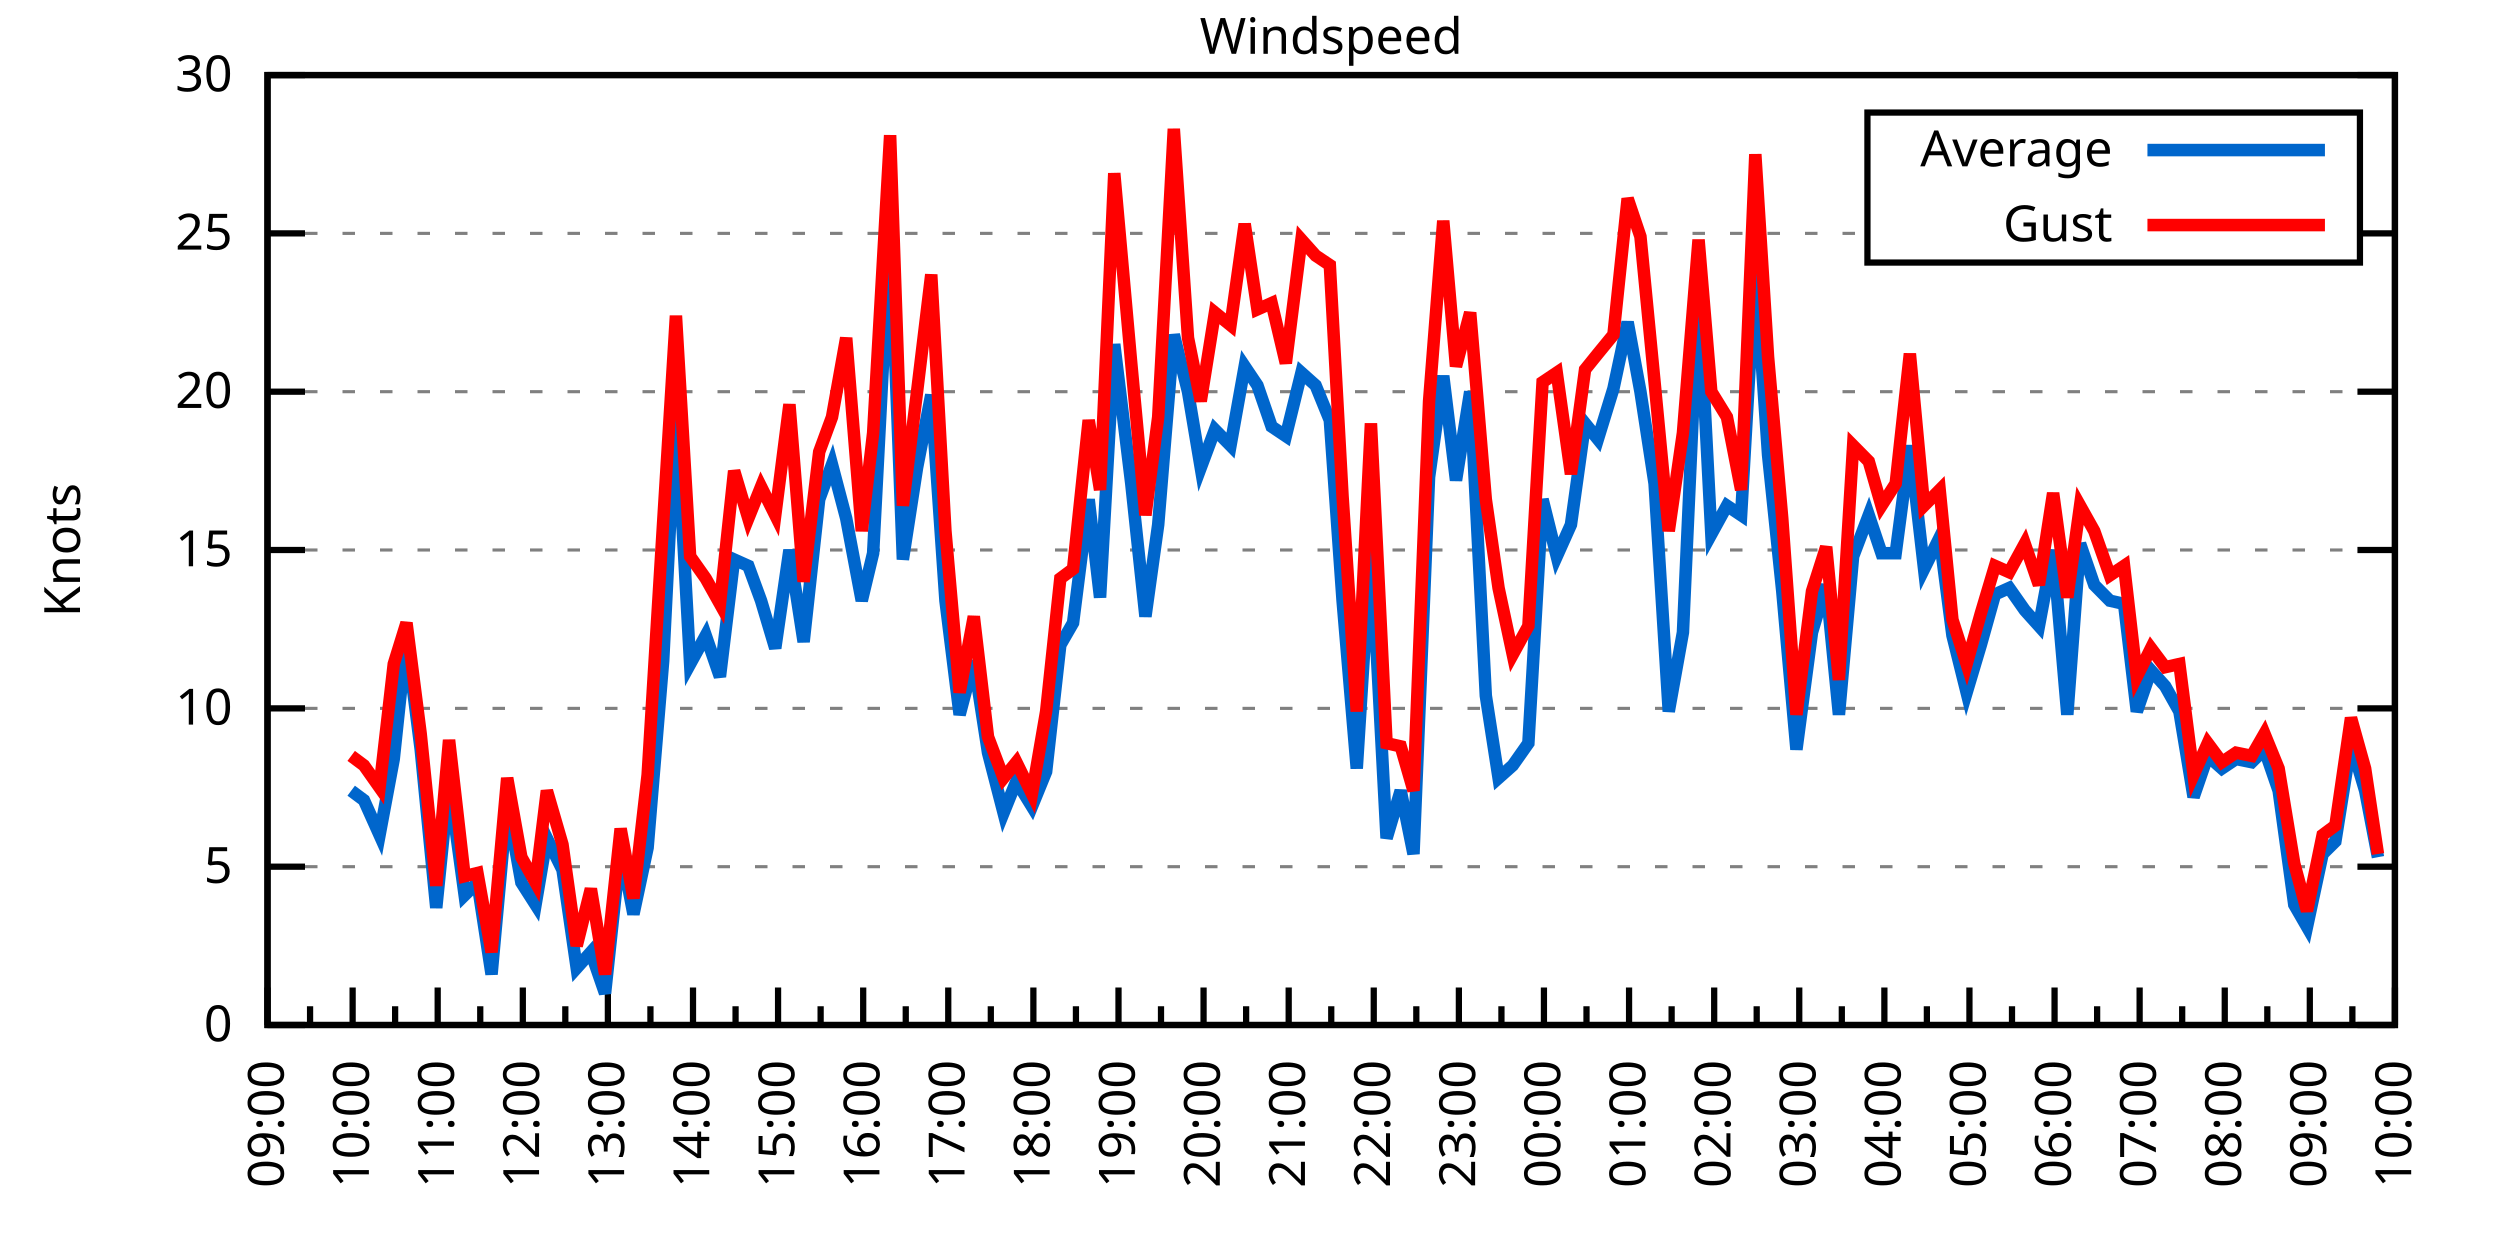
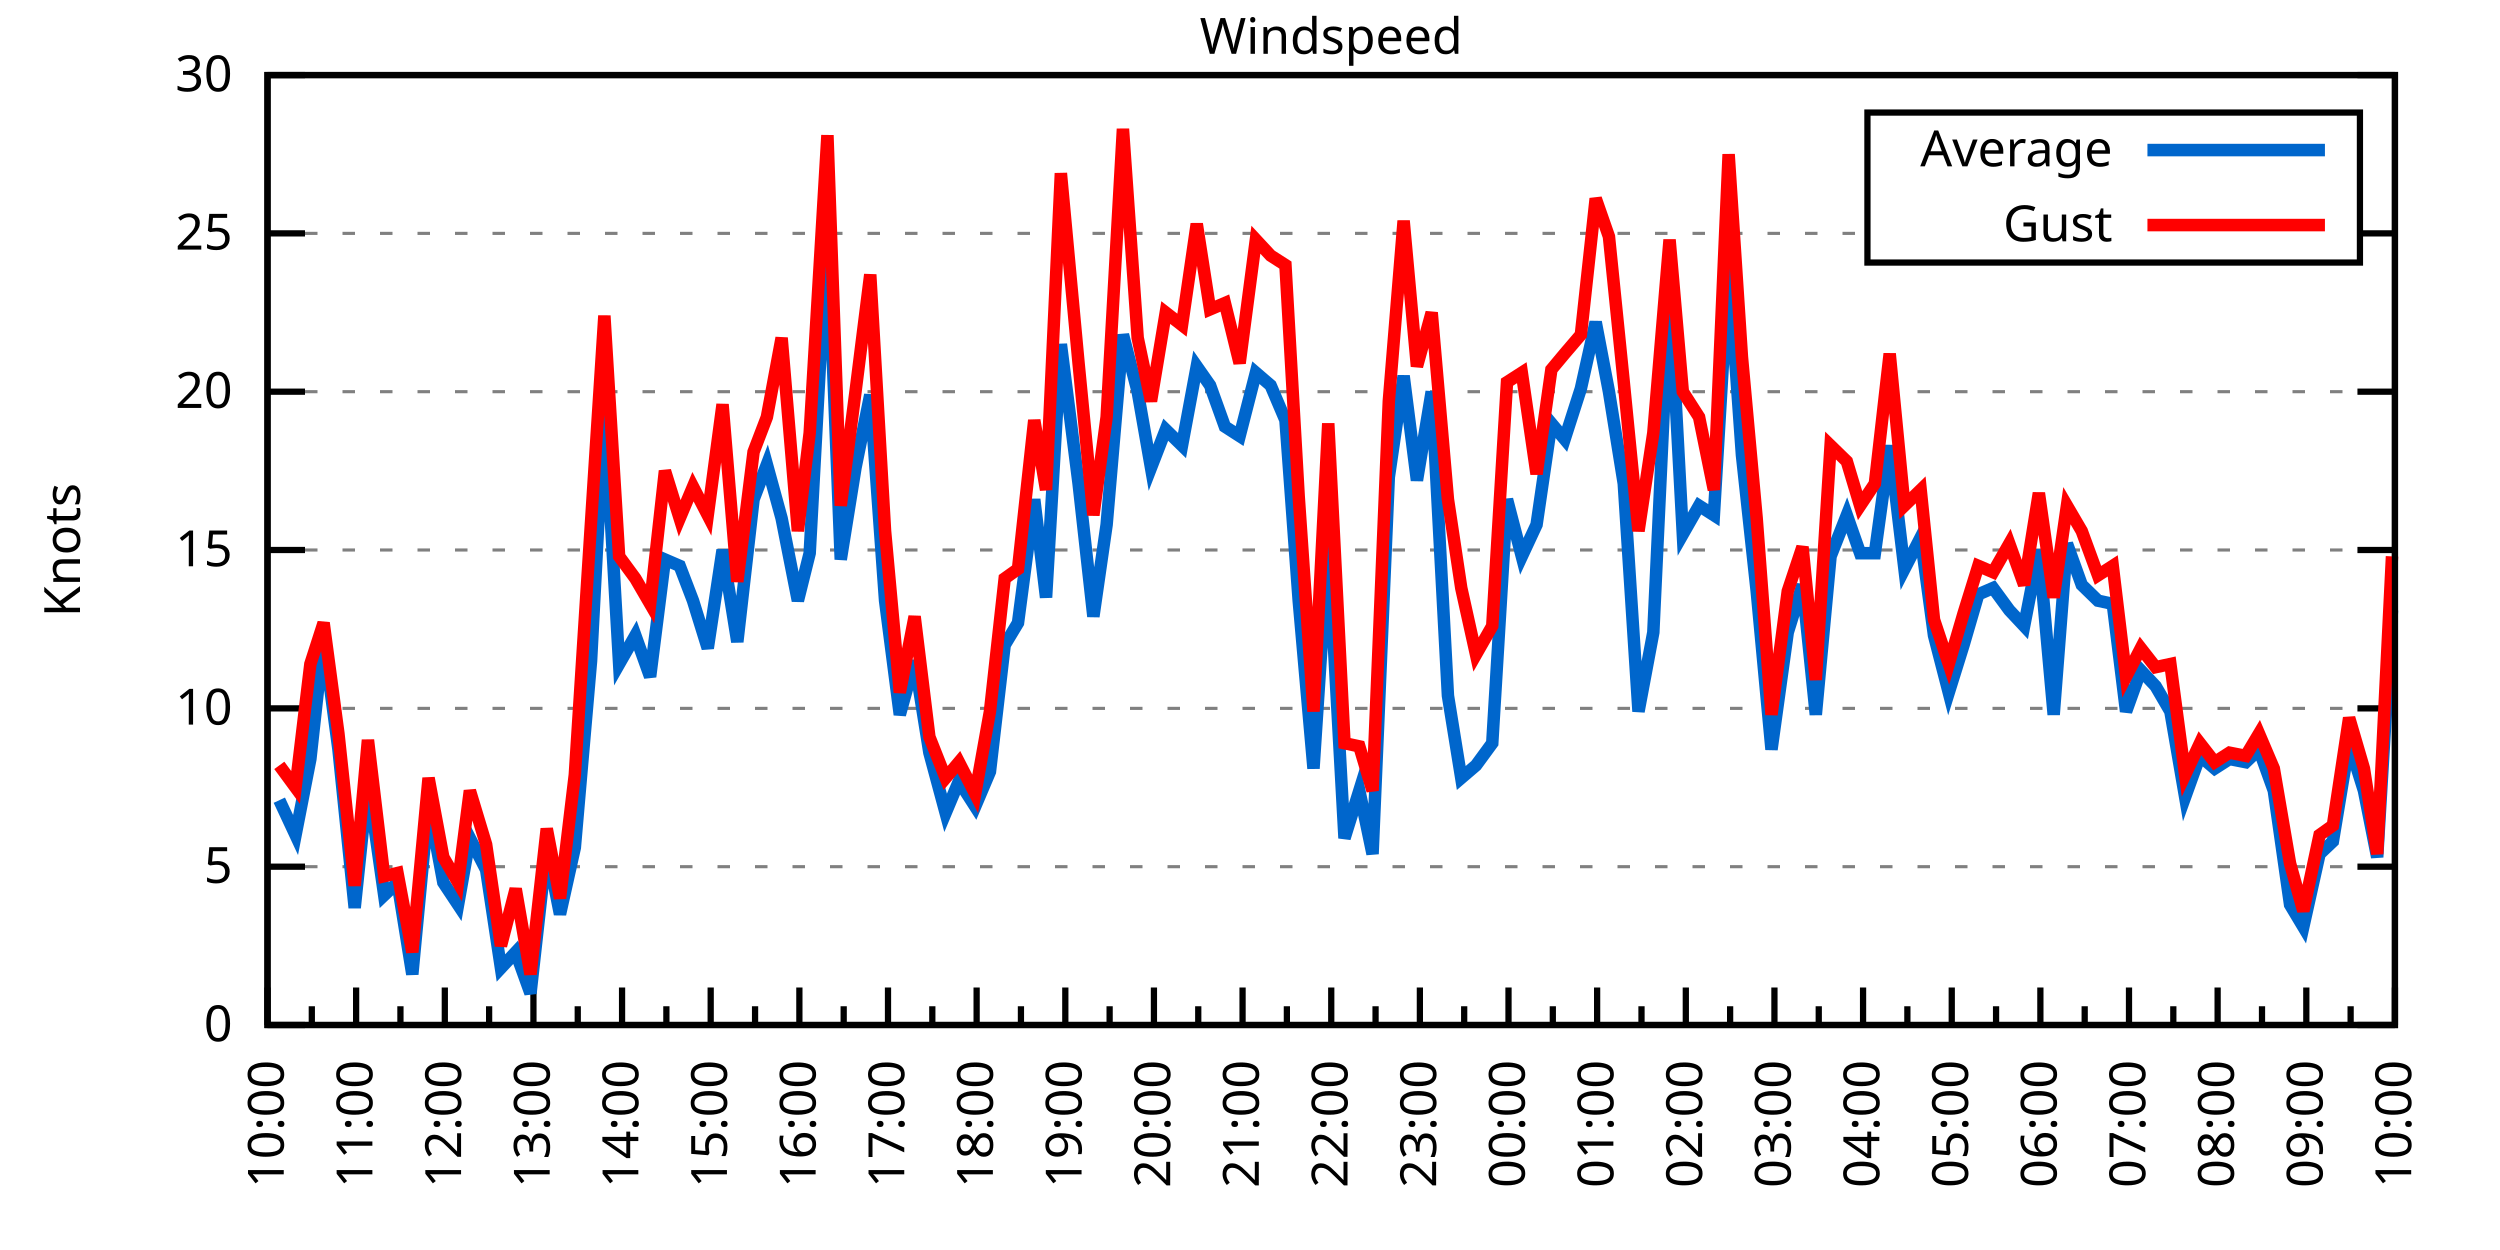
<svg xmlns="http://www.w3.org/2000/svg" xmlns:xlink="http://www.w3.org/1999/xlink" width="400" height="200" viewBox="0 0 400 200">
  <g id="gnuplot_canvas">
    <rect x="0" y="0" width="400" height="200" fill="none" />
    <defs>
      <circle id="gpDot" r="0.5" stroke-width="0.5" stroke="currentColor" />
      <path id="gpPt0" stroke-width="0.333" stroke="currentColor" d="M-1,0 h2 M0,-1 v2" />
      <path id="gpPt1" stroke-width="0.333" stroke="currentColor" d="M-1,-1 L1,1 M1,-1 L-1,1" />
      <path id="gpPt2" stroke-width="0.333" stroke="currentColor" d="M-1,0 L1,0 M0,-1 L0,1 M-1,-1 L1,1 M-1,1 L1,-1" />
      <rect id="gpPt3" stroke-width="0.333" stroke="currentColor" x="-1" y="-1" width="2" height="2" />
      <rect id="gpPt4" stroke-width="0.333" stroke="currentColor" fill="currentColor" x="-1" y="-1" width="2" height="2" />
      <circle id="gpPt5" stroke-width="0.333" stroke="currentColor" cx="0" cy="0" r="1" />
      <use xlink:href="#gpPt5" id="gpPt6" fill="currentColor" stroke="none" />
      <path id="gpPt7" stroke-width="0.333" stroke="currentColor" d="M0,-1.33 L-1.33,0.67 L1.33,0.67 z" />
      <use xlink:href="#gpPt7" id="gpPt8" fill="currentColor" stroke="none" />
      <use xlink:href="#gpPt7" id="gpPt9" stroke="currentColor" transform="rotate(180)" />
      <use xlink:href="#gpPt9" id="gpPt10" fill="currentColor" stroke="none" />
      <use xlink:href="#gpPt3" id="gpPt11" stroke="currentColor" transform="rotate(45)" />
      <use xlink:href="#gpPt11" id="gpPt12" fill="currentColor" stroke="none" />
      <path id="gpPt13" stroke-width="0.333" stroke="currentColor" d="M0,1.330 L1.265,0.411 L0.782,-1.067 L-0.782,-1.076 L-1.265,0.411 z" />
      <use xlink:href="#gpPt13" id="gpPt14" fill="currentColor" stroke="none" />
      <filter id="textbox" filterUnits="objectBoundingBox" x="0" y="0" height="1" width="1">
        <feFlood flood-color="white" flood-opacity="1" result="bgnd" />
        <feComposite in="SourceGraphic" in2="bgnd" operator="atop" />
      </filter>
      <filter id="greybox" filterUnits="objectBoundingBox" x="0" y="0" height="1" width="1">
        <feFlood flood-color="lightgrey" flood-opacity="1" result="grey" />
        <feComposite in="SourceGraphic" in2="grey" operator="atop" />
      </filter>
    </defs>
    <g fill="none" color="white" stroke="currentColor" stroke-width="1.00" stroke-linecap="butt" stroke-linejoin="miter">
</g>
    <g fill="none" color="black" stroke="currentColor" stroke-width="1.00" stroke-linecap="butt" stroke-linejoin="miter">
      <g stroke="none" shape-rendering="crispEdges">
        <polygon fill="rgb(255, 255, 255)" points="42.80,164.00 383.18,164.00 383.18,12.02 42.80,12.02 " />
      </g>
    </g>
    <g fill="none" color="black" stroke="currentColor" stroke-width="1.00" stroke-linecap="butt" stroke-linejoin="miter">
</g>
    <g fill="none" color="black" stroke="black" stroke-width="0.50" stroke-linecap="butt" stroke-linejoin="miter">
</g>
    <g fill="none" color="gray" stroke="currentColor" stroke-width="0.50" stroke-linecap="butt" stroke-linejoin="miter">
      <path stroke="gray" stroke-dasharray="2,4" class="gridline" d="M42.80,164.00 L383.19,164.00  " />
    </g>
    <g fill="none" color="gray" stroke="gray" stroke-width="1.00" stroke-linecap="butt" stroke-linejoin="miter">
</g>
    <g fill="none" color="black" stroke="currentColor" stroke-width="1.00" stroke-linecap="butt" stroke-linejoin="miter">
      <path stroke="black" d="M42.80,164.00 L48.80,164.00 M383.19,164.00 L377.19,164.00  " />
      <g transform="translate(37.20,166.60)" stroke="none" fill="black" font-family="Sans" font-size="8.00" text-anchor="end">
        <text>
          <tspan font-family="Sans"> 0</tspan>
        </text>
      </g>
    </g>
    <g fill="none" color="black" stroke="currentColor" stroke-width="1.00" stroke-linecap="butt" stroke-linejoin="miter">
</g>
    <g fill="none" color="black" stroke="black" stroke-width="0.50" stroke-linecap="butt" stroke-linejoin="miter">
</g>
    <g fill="none" color="gray" stroke="currentColor" stroke-width="0.50" stroke-linecap="butt" stroke-linejoin="miter">
      <path stroke="gray" stroke-dasharray="2,4" class="gridline" d="M42.80,138.67 L383.19,138.67  " />
    </g>
    <g fill="none" color="gray" stroke="gray" stroke-width="1.00" stroke-linecap="butt" stroke-linejoin="miter">
</g>
    <g fill="none" color="black" stroke="currentColor" stroke-width="1.00" stroke-linecap="butt" stroke-linejoin="miter">
      <path stroke="black" d="M42.80,138.67 L48.80,138.67 M383.19,138.67 L377.19,138.67  " />
      <g transform="translate(37.20,141.27)" stroke="none" fill="black" font-family="Sans" font-size="8.00" text-anchor="end">
        <text>
          <tspan font-family="Sans"> 5</tspan>
        </text>
      </g>
    </g>
    <g fill="none" color="black" stroke="currentColor" stroke-width="1.00" stroke-linecap="butt" stroke-linejoin="miter">
</g>
    <g fill="none" color="black" stroke="black" stroke-width="0.50" stroke-linecap="butt" stroke-linejoin="miter">
</g>
    <g fill="none" color="gray" stroke="currentColor" stroke-width="0.50" stroke-linecap="butt" stroke-linejoin="miter">
      <path stroke="gray" stroke-dasharray="2,4" class="gridline" d="M42.80,113.34 L383.19,113.34  " />
    </g>
    <g fill="none" color="gray" stroke="gray" stroke-width="1.00" stroke-linecap="butt" stroke-linejoin="miter">
</g>
    <g fill="none" color="black" stroke="currentColor" stroke-width="1.00" stroke-linecap="butt" stroke-linejoin="miter">
      <path stroke="black" d="M42.80,113.34 L48.80,113.34 M383.19,113.34 L377.19,113.34  " />
      <g transform="translate(37.20,115.94)" stroke="none" fill="black" font-family="Sans" font-size="8.00" text-anchor="end">
        <text>
          <tspan font-family="Sans"> 10</tspan>
        </text>
      </g>
    </g>
    <g fill="none" color="black" stroke="currentColor" stroke-width="1.00" stroke-linecap="butt" stroke-linejoin="miter">
</g>
    <g fill="none" color="black" stroke="black" stroke-width="0.50" stroke-linecap="butt" stroke-linejoin="miter">
</g>
    <g fill="none" color="gray" stroke="currentColor" stroke-width="0.50" stroke-linecap="butt" stroke-linejoin="miter">
      <path stroke="gray" stroke-dasharray="2,4" class="gridline" d="M42.80,88.00 L383.19,88.00  " />
    </g>
    <g fill="none" color="gray" stroke="gray" stroke-width="1.00" stroke-linecap="butt" stroke-linejoin="miter">
</g>
    <g fill="none" color="black" stroke="currentColor" stroke-width="1.00" stroke-linecap="butt" stroke-linejoin="miter">
      <path stroke="black" d="M42.80,88.00 L48.80,88.00 M383.19,88.00 L377.19,88.00  " />
      <g transform="translate(37.20,90.60)" stroke="none" fill="black" font-family="Sans" font-size="8.00" text-anchor="end">
        <text>
          <tspan font-family="Sans"> 15</tspan>
        </text>
      </g>
    </g>
    <g fill="none" color="black" stroke="currentColor" stroke-width="1.00" stroke-linecap="butt" stroke-linejoin="miter">
</g>
    <g fill="none" color="black" stroke="black" stroke-width="0.50" stroke-linecap="butt" stroke-linejoin="miter">
</g>
    <g fill="none" color="gray" stroke="currentColor" stroke-width="0.50" stroke-linecap="butt" stroke-linejoin="miter">
      <path stroke="gray" stroke-dasharray="2,4" class="gridline" d="M42.80,62.67 L383.19,62.67  " />
    </g>
    <g fill="none" color="gray" stroke="gray" stroke-width="1.00" stroke-linecap="butt" stroke-linejoin="miter">
</g>
    <g fill="none" color="black" stroke="currentColor" stroke-width="1.00" stroke-linecap="butt" stroke-linejoin="miter">
      <path stroke="black" d="M42.80,62.67 L48.80,62.67 M383.19,62.67 L377.19,62.67  " />
      <g transform="translate(37.20,65.27)" stroke="none" fill="black" font-family="Sans" font-size="8.00" text-anchor="end">
        <text>
          <tspan font-family="Sans"> 20</tspan>
        </text>
      </g>
    </g>
    <g fill="none" color="black" stroke="currentColor" stroke-width="1.00" stroke-linecap="butt" stroke-linejoin="miter">
</g>
    <g fill="none" color="black" stroke="black" stroke-width="0.50" stroke-linecap="butt" stroke-linejoin="miter">
</g>
    <g fill="none" color="gray" stroke="currentColor" stroke-width="0.50" stroke-linecap="butt" stroke-linejoin="miter">
      <path stroke="gray" stroke-dasharray="2,4" class="gridline" d="M42.80,37.34 L298.79,37.34 M377.59,37.34 L383.19,37.34  " />
    </g>
    <g fill="none" color="gray" stroke="gray" stroke-width="1.00" stroke-linecap="butt" stroke-linejoin="miter">
</g>
    <g fill="none" color="black" stroke="currentColor" stroke-width="1.00" stroke-linecap="butt" stroke-linejoin="miter">
      <path stroke="black" d="M42.80,37.34 L48.80,37.34 M383.19,37.34 L377.19,37.34  " />
      <g transform="translate(37.20,39.94)" stroke="none" fill="black" font-family="Sans" font-size="8.00" text-anchor="end">
        <text>
          <tspan font-family="Sans"> 25</tspan>
        </text>
      </g>
    </g>
    <g fill="none" color="black" stroke="currentColor" stroke-width="1.00" stroke-linecap="butt" stroke-linejoin="miter">
</g>
    <g fill="none" color="black" stroke="black" stroke-width="0.50" stroke-linecap="butt" stroke-linejoin="miter">
</g>
    <g fill="none" color="gray" stroke="currentColor" stroke-width="0.50" stroke-linecap="butt" stroke-linejoin="miter">
      <path stroke="gray" stroke-dasharray="2,4" class="gridline" d="M42.80,12.01 L383.19,12.01  " />
    </g>
    <g fill="none" color="gray" stroke="gray" stroke-width="1.00" stroke-linecap="butt" stroke-linejoin="miter">
</g>
    <g fill="none" color="black" stroke="currentColor" stroke-width="1.00" stroke-linecap="butt" stroke-linejoin="miter">
      <path stroke="black" d="M42.80,12.01 L48.80,12.01 M383.19,12.01 L377.19,12.01  " />
      <g transform="translate(37.20,14.61)" stroke="none" fill="black" font-family="Sans" font-size="8.00" text-anchor="end">
        <text>
          <tspan font-family="Sans"> 30</tspan>
        </text>
      </g>
    </g>
    <g fill="none" color="black" stroke="currentColor" stroke-width="1.00" stroke-linecap="butt" stroke-linejoin="miter">
      <path stroke="black" d="M42.80,164.00 L42.80,158.00  " />
      <g transform="translate(45.40,169.60) rotate(270)" stroke="none" fill="black" font-family="Sans" font-size="8.00" text-anchor="end">
        <text>
+           <tspan font-family="Sans">10:00</tspan>
+         </text>
+       </g>
+     </g>
+     <g fill="none" color="black" stroke="currentColor" stroke-width="1.00" stroke-linecap="butt" stroke-linejoin="miter">
+       <path stroke="black" d="M49.89,164.00 L49.89,161.00 M56.98,164.00 L56.98,158.00  " />
+       <g transform="translate(59.58,169.60) rotate(270)" stroke="none" fill="black" font-family="Sans" font-size="8.00" text-anchor="end">
+         <text>
+           <tspan font-family="Sans">11:00</tspan>
+         </text>
+       </g>
+     </g>
+     <g fill="none" color="black" stroke="currentColor" stroke-width="1.00" stroke-linecap="butt" stroke-linejoin="miter">
+       <path stroke="black" d="M64.07,164.00 L64.07,161.00 M71.17,164.00 L71.17,158.00  " />
+       <g transform="translate(73.77,169.60) rotate(270)" stroke="none" fill="black" font-family="Sans" font-size="8.00" text-anchor="end">
+         <text>
+           <tspan font-family="Sans">12:00</tspan>
+         </text>
+       </g>
+     </g>
+     <g fill="none" color="black" stroke="currentColor" stroke-width="1.00" stroke-linecap="butt" stroke-linejoin="miter">
+       <path stroke="black" d="M78.26,164.00 L78.26,161.00 M85.35,164.00 L85.35,158.00  " />
+       <g transform="translate(87.95,169.60) rotate(270)" stroke="none" fill="black" font-family="Sans" font-size="8.00" text-anchor="end">
+         <text>
+           <tspan font-family="Sans">13:00</tspan>
+         </text>
+       </g>
+     </g>
+     <g fill="none" color="black" stroke="currentColor" stroke-width="1.00" stroke-linecap="butt" stroke-linejoin="miter">
+       <path stroke="black" d="M92.44,164.00 L92.44,161.00 M99.53,164.00 L99.53,158.00  " />
+       <g transform="translate(102.13,169.60) rotate(270)" stroke="none" fill="black" font-family="Sans" font-size="8.00" text-anchor="end">
+         <text>
+           <tspan font-family="Sans">14:00</tspan>
+         </text>
+       </g>
+     </g>
+     <g fill="none" color="black" stroke="currentColor" stroke-width="1.00" stroke-linecap="butt" stroke-linejoin="miter">
+       <path stroke="black" d="M106.62,164.00 L106.62,161.00 M113.71,164.00 L113.71,158.00  " />
+       <g transform="translate(116.31,169.60) rotate(270)" stroke="none" fill="black" font-family="Sans" font-size="8.00" text-anchor="end">
+         <text>
+           <tspan font-family="Sans">15:00</tspan>
+         </text>
+       </g>
+     </g>
+     <g fill="none" color="black" stroke="currentColor" stroke-width="1.00" stroke-linecap="butt" stroke-linejoin="miter">
+       <path stroke="black" d="M120.81,164.00 L120.81,161.00 M127.90,164.00 L127.90,158.00  " />
+       <g transform="translate(130.50,169.60) rotate(270)" stroke="none" fill="black" font-family="Sans" font-size="8.00" text-anchor="end">
+         <text>
+           <tspan font-family="Sans">16:00</tspan>
+         </text>
+       </g>
+     </g>
+     <g fill="none" color="black" stroke="currentColor" stroke-width="1.00" stroke-linecap="butt" stroke-linejoin="miter">
+       <path stroke="black" d="M134.99,164.00 L134.99,161.00 M142.08,164.00 L142.08,158.00  " />
+       <g transform="translate(144.68,169.60) rotate(270)" stroke="none" fill="black" font-family="Sans" font-size="8.00" text-anchor="end">
+         <text>
+           <tspan font-family="Sans">17:00</tspan>
+         </text>
+       </g>
+     </g>
+     <g fill="none" color="black" stroke="currentColor" stroke-width="1.00" stroke-linecap="butt" stroke-linejoin="miter">
+       <path stroke="black" d="M149.17,164.00 L149.17,161.00 M156.26,164.00 L156.26,158.00  " />
+       <g transform="translate(158.86,169.60) rotate(270)" stroke="none" fill="black" font-family="Sans" font-size="8.00" text-anchor="end">
+         <text>
+           <tspan font-family="Sans">18:00</tspan>
+         </text>
+       </g>
+     </g>
+     <g fill="none" color="black" stroke="currentColor" stroke-width="1.00" stroke-linecap="butt" stroke-linejoin="miter">
+       <path stroke="black" d="M163.35,164.00 L163.35,161.00 M170.45,164.00 L170.45,158.00  " />
+       <g transform="translate(173.05,169.60) rotate(270)" stroke="none" fill="black" font-family="Sans" font-size="8.00" text-anchor="end">
+         <text>
+           <tspan font-family="Sans">19:00</tspan>
+         </text>
+       </g>
+     </g>
+     <g fill="none" color="black" stroke="currentColor" stroke-width="1.00" stroke-linecap="butt" stroke-linejoin="miter">
+       <path stroke="black" d="M177.54,164.00 L177.54,161.00 M184.63,164.00 L184.63,158.00  " />
+       <g transform="translate(187.23,169.60) rotate(270)" stroke="none" fill="black" font-family="Sans" font-size="8.00" text-anchor="end">
+         <text>
+           <tspan font-family="Sans">20:00</tspan>
+         </text>
+       </g>
+     </g>
+     <g fill="none" color="black" stroke="currentColor" stroke-width="1.00" stroke-linecap="butt" stroke-linejoin="miter">
+       <path stroke="black" d="M191.72,164.00 L191.72,161.00 M198.81,164.00 L198.81,158.00  " />
+       <g transform="translate(201.41,169.60) rotate(270)" stroke="none" fill="black" font-family="Sans" font-size="8.00" text-anchor="end">
+         <text>
+           <tspan font-family="Sans">21:00</tspan>
+         </text>
+       </g>
+     </g>
+     <g fill="none" color="black" stroke="currentColor" stroke-width="1.00" stroke-linecap="butt" stroke-linejoin="miter">
+       <path stroke="black" d="M205.90,164.00 L205.90,161.00 M213.00,164.00 L213.00,158.00  " />
+       <g transform="translate(215.60,169.60) rotate(270)" stroke="none" fill="black" font-family="Sans" font-size="8.00" text-anchor="end">
+         <text>
+           <tspan font-family="Sans">22:00</tspan>
+         </text>
+       </g>
+     </g>
+     <g fill="none" color="black" stroke="currentColor" stroke-width="1.00" stroke-linecap="butt" stroke-linejoin="miter">
+       <path stroke="black" d="M220.09,164.00 L220.09,161.00 M227.18,164.00 L227.18,158.00  " />
+       <g transform="translate(229.78,169.60) rotate(270)" stroke="none" fill="black" font-family="Sans" font-size="8.00" text-anchor="end">
+         <text>
+           <tspan font-family="Sans">23:00</tspan>
+         </text>
+       </g>
+     </g>
+     <g fill="none" color="black" stroke="currentColor" stroke-width="1.00" stroke-linecap="butt" stroke-linejoin="miter">
+       <path stroke="black" d="M234.27,164.00 L234.27,161.00 M241.36,164.00 L241.36,158.00  " />
+       <g transform="translate(243.96,169.60) rotate(270)" stroke="none" fill="black" font-family="Sans" font-size="8.00" text-anchor="end">
+         <text>
+           <tspan font-family="Sans">00:00</tspan>
+         </text>
+       </g>
+     </g>
+     <g fill="none" color="black" stroke="currentColor" stroke-width="1.00" stroke-linecap="butt" stroke-linejoin="miter">
+       <path stroke="black" d="M248.45,164.00 L248.45,161.00 M255.54,164.00 L255.54,158.00  " />
+       <g transform="translate(258.14,169.60) rotate(270)" stroke="none" fill="black" font-family="Sans" font-size="8.00" text-anchor="end">
+         <text>
+           <tspan font-family="Sans">01:00</tspan>
+         </text>
+       </g>
+     </g>
+     <g fill="none" color="black" stroke="currentColor" stroke-width="1.00" stroke-linecap="butt" stroke-linejoin="miter">
+       <path stroke="black" d="M262.64,164.00 L262.64,161.00 M269.73,164.00 L269.73,158.00  " />
+       <g transform="translate(272.33,169.60) rotate(270)" stroke="none" fill="black" font-family="Sans" font-size="8.00" text-anchor="end">
+         <text>
+           <tspan font-family="Sans">02:00</tspan>
+         </text>
+       </g>
+     </g>
+     <g fill="none" color="black" stroke="currentColor" stroke-width="1.00" stroke-linecap="butt" stroke-linejoin="miter">
+       <path stroke="black" d="M276.82,164.00 L276.82,161.00 M283.91,164.00 L283.91,158.00  " />
+       <g transform="translate(286.51,169.60) rotate(270)" stroke="none" fill="black" font-family="Sans" font-size="8.00" text-anchor="end">
+         <text>
+           <tspan font-family="Sans">03:00</tspan>
+         </text>
+       </g>
+     </g>
+     <g fill="none" color="black" stroke="currentColor" stroke-width="1.00" stroke-linecap="butt" stroke-linejoin="miter">
+       <path stroke="black" d="M291.00,164.00 L291.00,161.00 M298.09,164.00 L298.09,158.00  " />
+       <g transform="translate(300.69,169.60) rotate(270)" stroke="none" fill="black" font-family="Sans" font-size="8.00" text-anchor="end">
+         <text>
+           <tspan font-family="Sans">04:00</tspan>
+         </text>
+       </g>
+     </g>
+     <g fill="none" color="black" stroke="currentColor" stroke-width="1.00" stroke-linecap="butt" stroke-linejoin="miter">
+       <path stroke="black" d="M305.18,164.00 L305.18,161.00 M312.28,164.00 L312.28,158.00  " />
+       <g transform="translate(314.88,169.60) rotate(270)" stroke="none" fill="black" font-family="Sans" font-size="8.00" text-anchor="end">
+         <text>
+           <tspan font-family="Sans">05:00</tspan>
+         </text>
+       </g>
+     </g>
+     <g fill="none" color="black" stroke="currentColor" stroke-width="1.00" stroke-linecap="butt" stroke-linejoin="miter">
+       <path stroke="black" d="M319.37,164.00 L319.37,161.00 M326.46,164.00 L326.46,158.00  " />
+       <g transform="translate(329.06,169.60) rotate(270)" stroke="none" fill="black" font-family="Sans" font-size="8.00" text-anchor="end">
+         <text>
+           <tspan font-family="Sans">06:00</tspan>
+         </text>
+       </g>
+     </g>
+     <g fill="none" color="black" stroke="currentColor" stroke-width="1.00" stroke-linecap="butt" stroke-linejoin="miter">
+       <path stroke="black" d="M333.55,164.00 L333.55,161.00 M340.64,164.00 L340.64,158.00  " />
+       <g transform="translate(343.24,169.60) rotate(270)" stroke="none" fill="black" font-family="Sans" font-size="8.00" text-anchor="end">
+         <text>
+           <tspan font-family="Sans">07:00</tspan>
+         </text>
+       </g>
+     </g>
+     <g fill="none" color="black" stroke="currentColor" stroke-width="1.00" stroke-linecap="butt" stroke-linejoin="miter">
+       <path stroke="black" d="M347.73,164.00 L347.73,161.00 M354.82,164.00 L354.82,158.00  " />
+       <g transform="translate(357.42,169.60) rotate(270)" stroke="none" fill="black" font-family="Sans" font-size="8.00" text-anchor="end">
+         <text>
+           <tspan font-family="Sans">08:00</tspan>
+         </text>
+       </g>
+     </g>
+     <g fill="none" color="black" stroke="currentColor" stroke-width="1.00" stroke-linecap="butt" stroke-linejoin="miter">
+       <path stroke="black" d="M361.92,164.00 L361.92,161.00 M369.01,164.00 L369.01,158.00  " />
+       <g transform="translate(371.61,169.60) rotate(270)" stroke="none" fill="black" font-family="Sans" font-size="8.00" text-anchor="end">
+         <text>
          <tspan font-family="Sans">09:00</tspan>
        </text>
      </g>
    </g>
    <g fill="none" color="black" stroke="currentColor" stroke-width="1.00" stroke-linecap="butt" stroke-linejoin="miter">
-       <path stroke="black" d="M49.61,164.00 L49.61,161.00 M56.42,164.00 L56.42,158.00  " />
-       <g transform="translate(59.02,169.60) rotate(270)" stroke="none" fill="black" font-family="Sans" font-size="8.00" text-anchor="end">
-         <text>
-           <tspan font-family="Sans">10:00</tspan>
-         </text>
-       </g>
-     </g>
-     <g fill="none" color="black" stroke="currentColor" stroke-width="1.00" stroke-linecap="butt" stroke-linejoin="miter">
-       <path stroke="black" d="M63.22,164.00 L63.22,161.00 M70.03,164.00 L70.03,158.00  " />
-       <g transform="translate(72.63,169.60) rotate(270)" stroke="none" fill="black" font-family="Sans" font-size="8.00" text-anchor="end">
-         <text>
-           <tspan font-family="Sans">11:00</tspan>
-         </text>
-       </g>
-     </g>
-     <g fill="none" color="black" stroke="currentColor" stroke-width="1.00" stroke-linecap="butt" stroke-linejoin="miter">
-       <path stroke="black" d="M76.84,164.00 L76.84,161.00 M83.65,164.00 L83.65,158.00  " />
-       <g transform="translate(86.25,169.60) rotate(270)" stroke="none" fill="black" font-family="Sans" font-size="8.00" text-anchor="end">
-         <text>
-           <tspan font-family="Sans">12:00</tspan>
-         </text>
-       </g>
-     </g>
-     <g fill="none" color="black" stroke="currentColor" stroke-width="1.00" stroke-linecap="butt" stroke-linejoin="miter">
-       <path stroke="black" d="M90.45,164.00 L90.45,161.00 M97.26,164.00 L97.26,158.00  " />
-       <g transform="translate(99.86,169.60) rotate(270)" stroke="none" fill="black" font-family="Sans" font-size="8.00" text-anchor="end">
-         <text>
-           <tspan font-family="Sans">13:00</tspan>
-         </text>
-       </g>
-     </g>
-     <g fill="none" color="black" stroke="currentColor" stroke-width="1.00" stroke-linecap="butt" stroke-linejoin="miter">
-       <path stroke="black" d="M104.07,164.00 L104.07,161.00 M110.88,164.00 L110.88,158.00  " />
-       <g transform="translate(113.48,169.60) rotate(270)" stroke="none" fill="black" font-family="Sans" font-size="8.00" text-anchor="end">
-         <text>
-           <tspan font-family="Sans">14:00</tspan>
-         </text>
-       </g>
-     </g>
-     <g fill="none" color="black" stroke="currentColor" stroke-width="1.00" stroke-linecap="butt" stroke-linejoin="miter">
-       <path stroke="black" d="M117.69,164.00 L117.69,161.00 M124.49,164.00 L124.49,158.00  " />
-       <g transform="translate(127.09,169.60) rotate(270)" stroke="none" fill="black" font-family="Sans" font-size="8.00" text-anchor="end">
-         <text>
-           <tspan font-family="Sans">15:00</tspan>
-         </text>
-       </g>
-     </g>
-     <g fill="none" color="black" stroke="currentColor" stroke-width="1.00" stroke-linecap="butt" stroke-linejoin="miter">
-       <path stroke="black" d="M131.30,164.00 L131.30,161.00 M138.11,164.00 L138.11,158.00  " />
-       <g transform="translate(140.71,169.60) rotate(270)" stroke="none" fill="black" font-family="Sans" font-size="8.00" text-anchor="end">
-         <text>
-           <tspan font-family="Sans">16:00</tspan>
-         </text>
-       </g>
-     </g>
-     <g fill="none" color="black" stroke="currentColor" stroke-width="1.00" stroke-linecap="butt" stroke-linejoin="miter">
-       <path stroke="black" d="M144.92,164.00 L144.92,161.00 M151.72,164.00 L151.72,158.00  " />
-       <g transform="translate(154.32,169.60) rotate(270)" stroke="none" fill="black" font-family="Sans" font-size="8.00" text-anchor="end">
-         <text>
-           <tspan font-family="Sans">17:00</tspan>
-         </text>
-       </g>
-     </g>
-     <g fill="none" color="black" stroke="currentColor" stroke-width="1.00" stroke-linecap="butt" stroke-linejoin="miter">
-       <path stroke="black" d="M158.53,164.00 L158.53,161.00 M165.34,164.00 L165.34,158.00  " />
-       <g transform="translate(167.94,169.60) rotate(270)" stroke="none" fill="black" font-family="Sans" font-size="8.00" text-anchor="end">
-         <text>
-           <tspan font-family="Sans">18:00</tspan>
-         </text>
-       </g>
-     </g>
-     <g fill="none" color="black" stroke="currentColor" stroke-width="1.00" stroke-linecap="butt" stroke-linejoin="miter">
-       <path stroke="black" d="M172.15,164.00 L172.15,161.00 M178.96,164.00 L178.96,158.00  " />
-       <g transform="translate(181.56,169.60) rotate(270)" stroke="none" fill="black" font-family="Sans" font-size="8.00" text-anchor="end">
-         <text>
-           <tspan font-family="Sans">19:00</tspan>
-         </text>
-       </g>
-     </g>
-     <g fill="none" color="black" stroke="currentColor" stroke-width="1.00" stroke-linecap="butt" stroke-linejoin="miter">
-       <path stroke="black" d="M185.76,164.00 L185.76,161.00 M192.57,164.00 L192.57,158.00  " />
-       <g transform="translate(195.17,169.60) rotate(270)" stroke="none" fill="black" font-family="Sans" font-size="8.00" text-anchor="end">
-         <text>
-           <tspan font-family="Sans">20:00</tspan>
-         </text>
-       </g>
-     </g>
-     <g fill="none" color="black" stroke="currentColor" stroke-width="1.00" stroke-linecap="butt" stroke-linejoin="miter">
-       <path stroke="black" d="M199.38,164.00 L199.38,161.00 M206.19,164.00 L206.19,158.00  " />
-       <g transform="translate(208.79,169.60) rotate(270)" stroke="none" fill="black" font-family="Sans" font-size="8.00" text-anchor="end">
-         <text>
-           <tspan font-family="Sans">21:00</tspan>
-         </text>
-       </g>
-     </g>
-     <g fill="none" color="black" stroke="currentColor" stroke-width="1.00" stroke-linecap="butt" stroke-linejoin="miter">
-       <path stroke="black" d="M213.00,164.00 L213.00,161.00 M219.80,164.00 L219.80,158.00  " />
-       <g transform="translate(222.40,169.60) rotate(270)" stroke="none" fill="black" font-family="Sans" font-size="8.00" text-anchor="end">
-         <text>
-           <tspan font-family="Sans">22:00</tspan>
-         </text>
-       </g>
-     </g>
-     <g fill="none" color="black" stroke="currentColor" stroke-width="1.00" stroke-linecap="butt" stroke-linejoin="miter">
-       <path stroke="black" d="M226.61,164.00 L226.61,161.00 M233.42,164.00 L233.42,158.00  " />
-       <g transform="translate(236.02,169.60) rotate(270)" stroke="none" fill="black" font-family="Sans" font-size="8.00" text-anchor="end">
-         <text>
-           <tspan font-family="Sans">23:00</tspan>
-         </text>
-       </g>
-     </g>
-     <g fill="none" color="black" stroke="currentColor" stroke-width="1.00" stroke-linecap="butt" stroke-linejoin="miter">
-       <path stroke="black" d="M240.23,164.00 L240.23,161.00 M247.03,164.00 L247.03,158.00  " />
-       <g transform="translate(249.63,169.60) rotate(270)" stroke="none" fill="black" font-family="Sans" font-size="8.00" text-anchor="end">
-         <text>
-           <tspan font-family="Sans">00:00</tspan>
-         </text>
-       </g>
-     </g>
-     <g fill="none" color="black" stroke="currentColor" stroke-width="1.00" stroke-linecap="butt" stroke-linejoin="miter">
-       <path stroke="black" d="M253.84,164.00 L253.84,161.00 M260.65,164.00 L260.65,158.00  " />
-       <g transform="translate(263.25,169.60) rotate(270)" stroke="none" fill="black" font-family="Sans" font-size="8.00" text-anchor="end">
-         <text>
-           <tspan font-family="Sans">01:00</tspan>
-         </text>
-       </g>
-     </g>
-     <g fill="none" color="black" stroke="currentColor" stroke-width="1.00" stroke-linecap="butt" stroke-linejoin="miter">
-       <path stroke="black" d="M267.46,164.00 L267.46,161.00 M274.27,164.00 L274.27,158.00  " />
-       <g transform="translate(276.87,169.60) rotate(270)" stroke="none" fill="black" font-family="Sans" font-size="8.00" text-anchor="end">
-         <text>
-           <tspan font-family="Sans">02:00</tspan>
-         </text>
-       </g>
-     </g>
-     <g fill="none" color="black" stroke="currentColor" stroke-width="1.00" stroke-linecap="butt" stroke-linejoin="miter">
-       <path stroke="black" d="M281.07,164.00 L281.07,161.00 M287.88,164.00 L287.88,158.00  " />
-       <g transform="translate(290.48,169.60) rotate(270)" stroke="none" fill="black" font-family="Sans" font-size="8.00" text-anchor="end">
-         <text>
-           <tspan font-family="Sans">03:00</tspan>
-         </text>
-       </g>
-     </g>
-     <g fill="none" color="black" stroke="currentColor" stroke-width="1.00" stroke-linecap="butt" stroke-linejoin="miter">
-       <path stroke="black" d="M294.69,164.00 L294.69,161.00 M301.50,164.00 L301.50,158.00  " />
-       <g transform="translate(304.10,169.60) rotate(270)" stroke="none" fill="black" font-family="Sans" font-size="8.00" text-anchor="end">
-         <text>
-           <tspan font-family="Sans">04:00</tspan>
-         </text>
-       </g>
-     </g>
-     <g fill="none" color="black" stroke="currentColor" stroke-width="1.00" stroke-linecap="butt" stroke-linejoin="miter">
-       <path stroke="black" d="M308.30,164.00 L308.30,161.00 M315.11,164.00 L315.11,158.00  " />
-       <g transform="translate(317.71,169.60) rotate(270)" stroke="none" fill="black" font-family="Sans" font-size="8.00" text-anchor="end">
-         <text>
-           <tspan font-family="Sans">05:00</tspan>
-         </text>
-       </g>
-     </g>
-     <g fill="none" color="black" stroke="currentColor" stroke-width="1.00" stroke-linecap="butt" stroke-linejoin="miter">
-       <path stroke="black" d="M321.92,164.00 L321.92,161.00 M328.73,164.00 L328.73,158.00  " />
-       <g transform="translate(331.33,169.60) rotate(270)" stroke="none" fill="black" font-family="Sans" font-size="8.00" text-anchor="end">
-         <text>
-           <tspan font-family="Sans">06:00</tspan>
-         </text>
-       </g>
-     </g>
-     <g fill="none" color="black" stroke="currentColor" stroke-width="1.00" stroke-linecap="butt" stroke-linejoin="miter">
-       <path stroke="black" d="M335.54,164.00 L335.54,161.00 M342.34,164.00 L342.34,158.00  " />
-       <g transform="translate(344.94,169.60) rotate(270)" stroke="none" fill="black" font-family="Sans" font-size="8.00" text-anchor="end">
-         <text>
-           <tspan font-family="Sans">07:00</tspan>
-         </text>
-       </g>
-     </g>
-     <g fill="none" color="black" stroke="currentColor" stroke-width="1.00" stroke-linecap="butt" stroke-linejoin="miter">
-       <path stroke="black" d="M349.15,164.00 L349.15,161.00 M355.96,164.00 L355.96,158.00  " />
-       <g transform="translate(358.56,169.60) rotate(270)" stroke="none" fill="black" font-family="Sans" font-size="8.00" text-anchor="end">
-         <text>
-           <tspan font-family="Sans">08:00</tspan>
-         </text>
-       </g>
-     </g>
-     <g fill="none" color="black" stroke="currentColor" stroke-width="1.00" stroke-linecap="butt" stroke-linejoin="miter">
-       <path stroke="black" d="M362.77,164.00 L362.77,161.00 M369.57,164.00 L369.57,158.00  " />
-       <g transform="translate(372.17,169.60) rotate(270)" stroke="none" fill="black" font-family="Sans" font-size="8.00" text-anchor="end">
-         <text>
-           <tspan font-family="Sans">09:00</tspan>
-         </text>
-       </g>
-     </g>
-     <g fill="none" color="black" stroke="currentColor" stroke-width="1.00" stroke-linecap="butt" stroke-linejoin="miter">
-       <path stroke="black" d="M376.38,164.00 L376.38,161.00 M383.19,164.00 L383.19,158.00  " />
+       <path stroke="black" d="M376.10,164.00 L376.10,161.00 M383.19,164.00 L383.19,158.00  " />
      <g transform="translate(385.79,169.60) rotate(270)" stroke="none" fill="black" font-family="Sans" font-size="8.00" text-anchor="end">
        <text>
          <tspan font-family="Sans">10:00</tspan>
        </text>
      </g>
    </g>
    <g fill="none" color="black" stroke="currentColor" stroke-width="1.00" stroke-linecap="butt" stroke-linejoin="miter">
</g>
    <g fill="none" color="black" stroke="currentColor" stroke-width="1.00" stroke-linecap="butt" stroke-linejoin="miter">
      <path stroke="black" d="M42.80,12.01 L42.80,164.00 L383.19,164.00 L383.19,12.01 L42.80,12.01 Z  " />
    </g>
    <g fill="none" color="black" stroke="currentColor" stroke-width="1.00" stroke-linecap="butt" stroke-linejoin="miter">
      <g transform="translate(12.80,88.01) rotate(270)" stroke="none" fill="black" font-family="Sans" font-size="8.00" text-anchor="middle">
        <text>
          <tspan font-family="Sans">Knots</tspan>
        </text>
      </g>
    </g>
    <g fill="none" color="black" stroke="currentColor" stroke-width="1.00" stroke-linecap="butt" stroke-linejoin="miter">
</g>
    <g fill="none" color="black" stroke="currentColor" stroke-width="1.00" stroke-linecap="butt" stroke-linejoin="miter">
      <path stroke="black" d="M298.79,42.01 L298.79,18.01 L377.59,18.01 L377.59,42.01 L298.79,42.01 Z  " />
    </g>
    <g id="Windspeed_plot_1">
      <g fill="none" color="white" stroke="black" stroke-width="2.00" stroke-linecap="butt" stroke-linejoin="miter">
</g>
      <g fill="none" color="black" stroke="currentColor" stroke-width="2.00" stroke-linecap="butt" stroke-linejoin="miter">
        <g transform="translate(337.99,26.61)" stroke="none" fill="black" font-family="Sans" font-size="8.00" text-anchor="end">
          <text>
            <tspan font-family="Sans">Average</tspan>
          </text>
        </g>
      </g>
      <g fill="none" color="black" stroke="currentColor" stroke-width="2.00" stroke-linecap="butt" stroke-linejoin="miter">
-         <path stroke="rgb(  0, 102, 204)" d="M343.59,24.01 L371.99,24.01 M56.19,126.51 L58.23,128.03 L60.73,133.60 L63.00,121.44 L65.04,102.19 L67.31,119.92   L69.80,145.25 L71.85,124.99 L74.34,143.23 L76.39,141.20 L78.65,155.89 L81.15,128.54 L83.42,141.20 L85.69,144.75   L87.50,134.11 L90.00,139.17 L92.27,154.88 L94.54,152.35 L96.81,158.93 L99.30,135.63 L101.35,146.27 L103.62,135.63   L106.11,105.74 L108.15,65.21 L110.42,106.24 L112.92,101.68 L115.19,108.27 L117.46,89.52 L119.73,90.54 L121.77,96.11   L124.04,103.71 L126.31,88.00 L128.58,102.70 L131.07,79.90 L133.12,74.33 L135.39,82.94 L137.88,96.11 L139.70,88.51   L142.42,36.33 L144.46,89.52 L146.73,74.83 L149.00,63.18 L151.27,96.11 L153.54,114.35 L155.81,105.74 L158.08,120.43   L160.57,130.06 L162.62,124.99 L165.11,129.04 L167.38,123.47 L169.65,103.20 L171.69,99.66 L174.19,79.90 L176.01,95.60   L178.28,55.07 L181.00,77.37 L183.27,98.64 L185.31,83.95 L187.81,53.55 L190.08,62.67 L192.12,74.83 L194.39,68.75   L196.88,71.29 L199.15,58.62 L201.19,61.66 L203.46,68.25 L205.73,69.77 L208.23,59.63 L210.50,61.66 L212.77,67.23   L214.81,96.11 L217.08,122.96 L219.35,86.99 L221.85,134.11 L224.11,126.51 L226.16,136.64 L228.65,76.35 L230.92,60.14   L232.96,76.86 L235.23,62.67 L237.73,111.31 L239.77,124.48 L242.04,122.46 L244.54,118.91 L246.81,79.90 L249.08,89.02   L251.35,83.95 L253.61,67.74 L255.66,70.27 L258.15,62.17 L260.42,51.53 L262.47,62.67 L264.73,77.37 L267.00,113.84   L269.27,101.18 L271.77,45.95 L273.81,85.47 L276.31,80.91 L278.58,82.43 L280.85,42.91 L282.89,72.81 L285.16,94.59   L287.43,119.92 L289.92,101.18 L292.19,93.58 L294.23,114.35 L296.50,89.02 L299.00,82.43 L301.04,88.51 L303.31,88.51   L305.58,71.29 L307.85,91.04 L310.35,85.98 L312.39,101.68 L314.66,110.80 L316.93,103.20 L319.20,95.10 L321.47,94.08   L323.96,97.63 L326.23,100.16 L328.50,88.00 L330.77,114.35 L332.81,86.99 L335.08,93.58 L337.58,96.11 L339.85,96.62   L341.89,113.84 L344.16,107.26 L346.43,109.79 L348.70,113.84 L350.97,127.52 L353.24,120.94 L355.50,122.96 L357.77,121.44   L360.27,121.95 L362.31,119.92 L364.58,126.51 L367.08,144.75 L369.12,148.29 L371.62,136.64 L373.66,134.62 L376.16,118.91   L378.42,126.51 L380.47,137.15  " />
+         <path stroke="rgb(  0, 102, 204)" d="M343.59,24.01 L371.99,24.01 M44.69,128.03 L47.29,133.60 L49.66,121.44 L51.78,102.19 L54.15,119.92 L56.75,145.25   L58.87,124.99 L61.47,143.23 L63.60,141.20 L65.97,155.89 L68.57,128.54 L70.93,141.20 L73.29,144.75 L75.18,134.11   L77.78,139.17 L80.15,154.88 L82.51,152.35 L84.88,158.93 L87.48,135.63 L89.60,146.27 L91.97,135.63 L94.57,105.74   L96.70,65.21 L99.06,106.24 L101.66,101.68 L104.02,108.27 L106.39,89.52 L108.75,90.54 L110.88,96.11 L113.24,103.71   L115.61,88.00 L117.97,102.70 L120.57,79.90 L122.70,74.33 L125.06,82.94 L127.66,96.11 L129.55,88.51 L132.39,36.33   L134.52,89.52 L136.88,74.83 L139.24,63.18 L141.61,96.11 L143.97,114.35 L146.34,105.74 L148.70,120.43 L151.30,130.06   L153.43,124.99 L156.03,129.04 L158.39,123.47 L160.75,103.20 L162.88,99.66 L165.48,79.90 L167.37,95.60 L169.74,55.07   L172.57,77.37 L174.94,98.64 L177.06,83.95 L179.67,53.55 L182.03,62.67 L184.16,74.83 L186.52,68.75 L189.12,71.29   L191.48,58.62 L193.61,61.66 L195.98,68.25 L198.34,69.77 L200.94,59.63 L203.30,61.66 L205.67,67.23 L207.79,96.11   L210.16,122.96 L212.52,86.99 L215.12,134.11 L217.49,126.51 L219.61,136.64 L222.21,76.35 L224.58,60.14 L226.71,76.86   L229.07,62.67 L231.67,111.31 L233.80,124.48 L236.16,122.46 L238.76,118.91 L241.12,79.90 L243.49,89.02 L245.85,83.95   L248.22,67.74 L250.34,70.27 L252.94,62.17 L255.31,51.53 L257.43,62.67 L259.80,77.37 L262.16,113.84 L264.53,101.18   L267.13,45.95 L269.25,85.47 L271.85,80.91 L274.22,82.43 L276.58,42.91 L278.71,72.81 L281.07,94.59 L283.44,119.92   L286.04,101.18 L288.40,93.58 L290.53,114.35 L292.89,89.02 L295.49,82.43 L297.62,88.51 L299.98,88.51 L302.35,71.29   L304.71,91.04 L307.31,85.98 L309.44,101.68 L311.80,110.80 L314.17,103.20 L316.53,95.10 L318.89,94.08 L321.49,97.63   L323.86,100.16 L326.22,88.00 L328.59,114.35 L330.71,86.99 L333.08,93.58 L335.68,96.11 L338.04,96.62 L340.17,113.84   L342.53,107.26 L344.90,109.79 L347.26,113.84 L349.62,127.52 L351.99,120.94 L354.35,122.96 L356.72,121.44 L359.32,121.95   L361.44,119.92 L363.81,126.51 L366.41,144.75 L368.53,148.29 L371.13,136.64 L373.26,134.62 L375.86,118.91 L378.23,126.51   L380.35,137.15 L382.72,97.63  " />
      </g>
    </g>
    <g id="Windspeed_plot_2">
      <g fill="none" color="black" stroke="currentColor" stroke-width="2.00" stroke-linecap="butt" stroke-linejoin="miter">
        <g transform="translate(337.99,38.61)" stroke="none" fill="black" font-family="Sans" font-size="8.00" text-anchor="end">
          <text>
            <tspan font-family="Sans">Gust</tspan>
          </text>
        </g>
      </g>
      <g fill="none" color="black" stroke="currentColor" stroke-width="2.00" stroke-linecap="butt" stroke-linejoin="miter">
-         <path stroke="rgb(255,   0,   0)" d="M343.59,36.01 L371.99,36.01 M56.19,120.94 L58.23,122.46 L60.73,126.00 L63.00,106.24 L65.04,99.66 L67.31,117.39   L69.80,141.71 L71.85,118.40 L74.34,140.19 L76.39,139.68 L78.65,152.35 L81.15,124.48 L83.42,137.15 L85.69,141.20   L87.50,126.51 L90.00,135.12 L92.27,151.33 L94.54,142.21 L96.81,155.89 L99.30,132.59 L101.35,143.73 L103.62,123.98   L106.11,83.45 L108.15,50.51 L110.42,89.02 L112.92,92.56 L115.19,96.62 L117.46,75.34 L119.73,82.94 L121.77,77.87   L124.04,82.43 L126.31,64.70 L128.58,93.07 L131.07,72.30 L133.12,66.73 L135.39,54.06 L137.88,84.97 L139.70,69.26   L142.42,21.64 L144.46,80.91 L146.73,62.67 L149.00,43.93 L151.27,84.97 L153.54,110.80 L155.81,98.64 L158.08,117.90   L160.57,124.48 L162.62,121.95 L165.11,127.02 L167.38,113.84 L169.65,92.56 L171.69,91.04 L174.19,67.23 L176.01,78.38   L178.28,27.72 L181.00,58.11 L183.27,82.43 L185.31,66.73 L187.81,20.62 L190.08,54.06 L192.12,64.19 L194.39,50.01   L196.88,52.03 L199.15,35.82 L201.19,49.50 L203.46,48.49 L205.73,58.11 L208.23,38.35 L210.50,40.89 L212.77,42.41   L214.81,79.39 L217.08,113.84 L219.35,67.74 L221.85,118.91 L224.11,119.42 L226.16,126.51 L228.65,64.19 L230.92,35.32   L232.96,58.62 L235.23,50.01 L237.73,79.90 L239.77,94.08 L242.04,104.72 L244.54,100.16 L246.81,61.15 L249.08,59.63   L251.35,75.85 L253.61,59.13 L255.66,56.59 L258.15,53.55 L260.42,31.77 L262.47,37.85 L264.73,61.15 L267.00,84.97   L269.27,69.26 L271.77,38.35 L273.81,62.67 L276.31,66.73 L278.58,78.38 L280.85,24.68 L282.89,57.10 L285.16,82.94   L287.43,114.35 L289.92,94.59 L292.19,87.50 L294.23,108.78 L296.50,71.29 L299.00,73.82 L301.04,80.91 L303.31,77.37   L305.58,56.59 L307.85,80.91 L310.35,78.38 L312.39,99.15 L314.66,106.24 L316.93,98.14 L319.20,90.54 L321.47,91.55   L323.96,86.99 L326.23,93.58 L328.50,78.89 L330.77,95.60 L332.81,80.91 L335.08,84.97 L337.58,92.06 L339.85,90.54   L341.89,108.27 L344.16,103.71 L346.43,106.75 L348.70,106.24 L350.97,123.98 L353.24,118.91 L355.50,121.95 L357.77,120.43   L360.27,120.94 L362.31,117.39 L364.58,122.96 L367.08,138.16 L369.12,145.76 L371.62,133.60 L373.66,132.08 L376.16,114.86   L378.42,122.96 L380.47,136.64  " />
+         <path stroke="rgb(255,   0,   0)" d="M343.59,36.01 L371.99,36.01 M44.69,122.46 L47.29,126.00 L49.66,106.24 L51.78,99.66 L54.15,117.39 L56.75,141.71   L58.87,118.40 L61.47,140.19 L63.60,139.68 L65.97,152.35 L68.57,124.48 L70.93,137.15 L73.29,141.20 L75.18,126.51   L77.78,135.12 L80.15,151.33 L82.51,142.21 L84.88,155.89 L87.48,132.59 L89.60,143.73 L91.97,123.98 L94.57,83.45   L96.70,50.51 L99.06,89.02 L101.66,92.56 L104.02,96.62 L106.39,75.34 L108.75,82.94 L110.88,77.87 L113.24,82.43   L115.61,64.70 L117.97,93.07 L120.57,72.30 L122.70,66.73 L125.06,54.06 L127.66,84.97 L129.55,69.26 L132.39,21.64   L134.52,80.91 L136.88,62.67 L139.24,43.93 L141.61,84.97 L143.97,110.80 L146.34,98.64 L148.70,117.90 L151.30,124.48   L153.43,121.95 L156.03,127.02 L158.39,113.84 L160.75,92.56 L162.88,91.04 L165.48,67.23 L167.37,78.38 L169.74,27.72   L172.57,58.11 L174.94,82.43 L177.06,66.73 L179.67,20.62 L182.03,54.06 L184.16,64.19 L186.52,50.01 L189.12,52.03   L191.48,35.82 L193.61,49.50 L195.98,48.49 L198.34,58.11 L200.94,38.35 L203.30,40.89 L205.67,42.41 L207.79,79.39   L210.16,113.84 L212.52,67.74 L215.12,118.91 L217.49,119.42 L219.61,126.51 L222.21,64.19 L224.58,35.32 L226.71,58.62   L229.07,50.01 L231.67,79.90 L233.80,94.08 L236.16,104.72 L238.76,100.16 L241.12,61.15 L243.49,59.63 L245.85,75.85   L248.22,59.13 L250.34,56.59 L252.94,53.55 L255.31,31.77 L257.43,37.85 L259.80,61.15 L262.16,84.97 L264.53,69.26   L267.13,38.35 L269.25,62.67 L271.85,66.73 L274.22,78.38 L276.58,24.68 L278.71,57.10 L281.07,82.94 L283.44,114.35   L286.04,94.59 L288.40,87.50 L290.53,108.78 L292.89,71.29 L295.49,73.82 L297.62,80.91 L299.98,77.37 L302.35,56.59   L304.71,80.91 L307.31,78.38 L309.44,99.15 L311.80,106.24 L314.17,98.14 L316.53,90.54 L318.89,91.55 L321.49,86.99   L323.86,93.58 L326.22,78.89 L328.59,95.60 L330.71,80.91 L333.08,84.97 L335.68,92.06 L338.04,90.54 L340.17,108.27   L342.53,103.71 L344.90,106.75 L347.26,106.24 L349.62,123.98 L351.99,118.91 L354.35,121.95 L356.72,120.43 L359.32,120.94   L361.44,117.39 L363.81,122.96 L366.41,138.16 L368.53,145.76 L371.13,133.60 L373.26,132.08 L375.86,114.86 L378.23,122.96   L380.35,136.64 L382.72,89.02  " />
      </g>
    </g>
    <g fill="none" color="black" stroke="currentColor" stroke-width="2.00" stroke-linecap="butt" stroke-linejoin="miter">
</g>
    <g fill="none" color="black" stroke="black" stroke-width="1.00" stroke-linecap="butt" stroke-linejoin="miter">
</g>
    <g fill="none" color="black" stroke="currentColor" stroke-width="1.00" stroke-linecap="butt" stroke-linejoin="miter">
      <path stroke="black" d="M42.80,12.01 L42.80,164.00 L383.19,164.00 L383.19,12.01 L42.80,12.01 Z  " />
    </g>
    <g fill="none" color="black" stroke="currentColor" stroke-width="1.00" stroke-linecap="butt" stroke-linejoin="miter">
      <g transform="translate(212.99,8.61)" stroke="none" fill="black" font-family="Sans" font-size="8.00" text-anchor="middle">
        <text>
          <tspan font-family="Sans">Windspeed</tspan>
        </text>
      </g>
    </g>
    <g fill="none" color="black" stroke="currentColor" stroke-width="1.00" stroke-linecap="butt" stroke-linejoin="miter">
</g>
  </g>
</svg>
